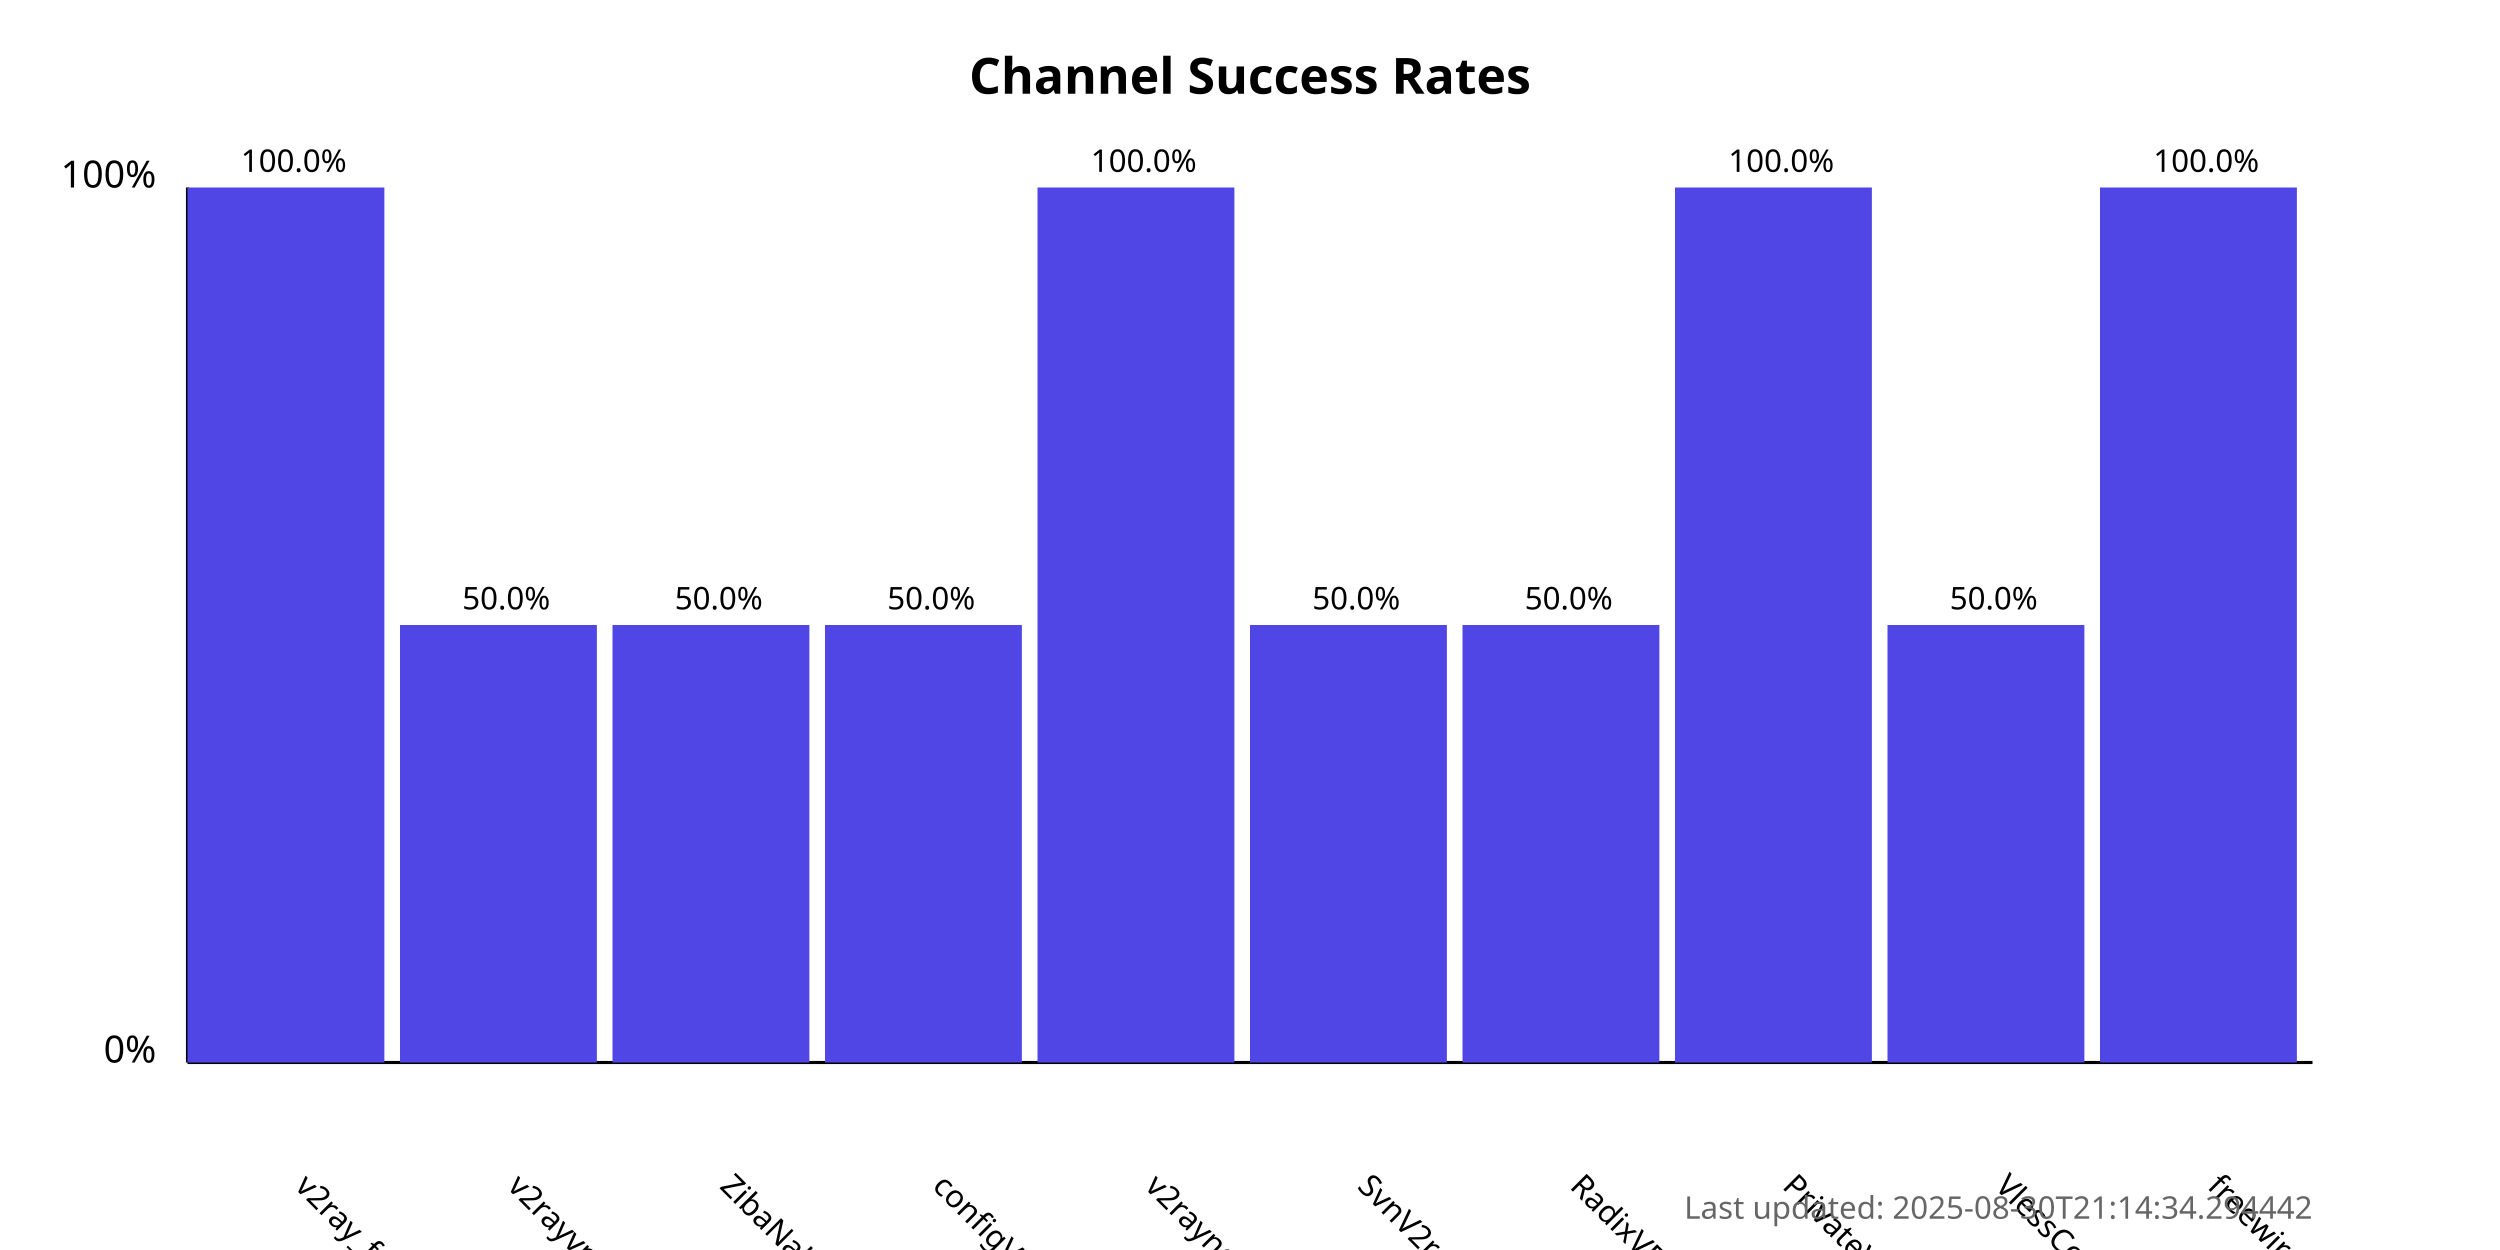
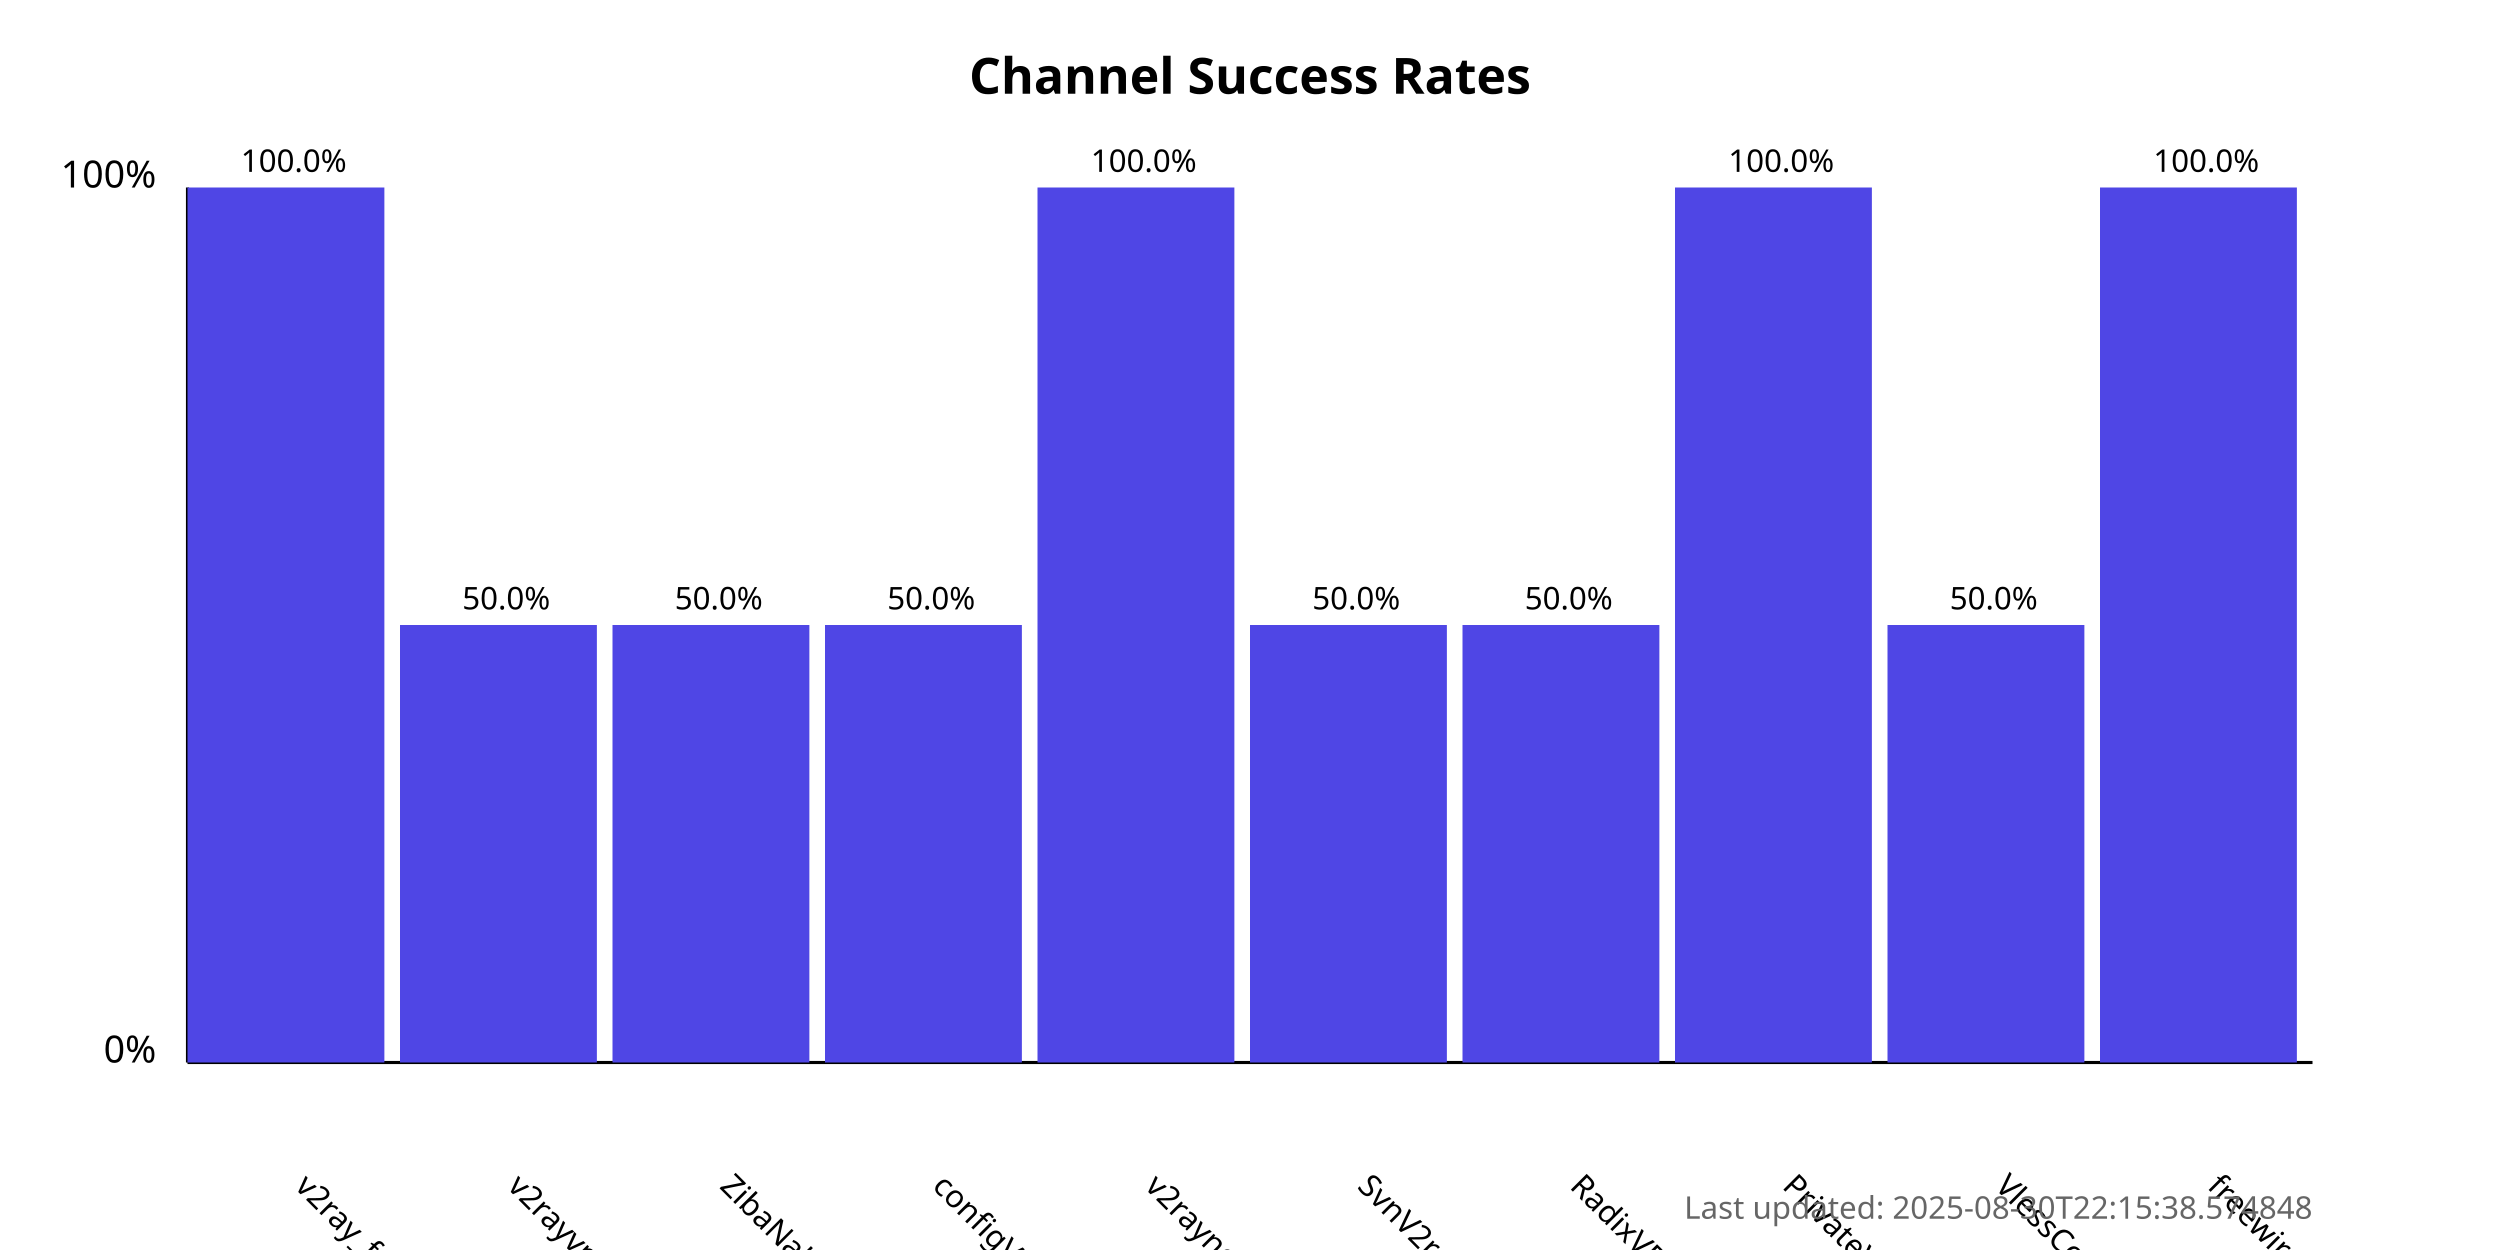
<svg xmlns="http://www.w3.org/2000/svg" width="800" height="400">
  <style>
            .chart-title { font: bold 16px sans-serif; }
            .axis-label { font: 12px sans-serif; }
            .tick-label { font: 10px sans-serif; }
            .bar { fill: #4f46e5; }
            .bar:hover { fill: #6366f1; }
            .timestamp { font: 10px sans-serif; fill: #666; }
        </style>
  <text x="400.0" y="30" text-anchor="middle" class="chart-title">
            Channel Success Rates
        </text>
  <line x1="60" y1="340" x2="60" y2="60" stroke="black" stroke-width="1" />
  <line x1="60" y1="340" x2="740" y2="340" stroke="black" stroke-width="1" />
  <text x="50" y="340" text-anchor="end" class="axis-label">0%</text>
  <text x="50" y="60" text-anchor="end" class="axis-label">100%</text>
  <g>
    <rect x="60" y="60.0" width="63.0" height="280.0" class="bar" />
    <text x="94.0" y="380" transform="rotate(45, 94.0, 380)" text-anchor="start" class="tick-label">
                v2ray_free_conf
            </text>
    <text x="94.0" y="55.0" text-anchor="middle" class="tick-label">
                100.0%
            </text>
  </g>
  <g>
    <rect x="128.0" y="200.0" width="63.0" height="140.0" class="bar" />
    <text x="162.0" y="380" transform="rotate(45, 162.0, 380)" text-anchor="start" class="tick-label">
                v2rayvpno
            </text>
    <text x="162.0" y="195.0" text-anchor="middle" class="tick-label">
                50.0%
            </text>
  </g>
  <g>
    <rect x="196.0" y="200.0" width="63.0" height="140.0" class="bar" />
    <text x="230.0" y="380" transform="rotate(45, 230.0, 380)" text-anchor="start" class="tick-label">
                ZibaNabz
            </text>
    <text x="230.0" y="195.0" text-anchor="middle" class="tick-label">
                50.0%
            </text>
  </g>
  <g>
    <rect x="264.0" y="200.0" width="63.0" height="140.0" class="bar" />
    <text x="298.0" y="380" transform="rotate(45, 298.0, 380)" text-anchor="start" class="tick-label">
                configV2rayForFree
            </text>
    <text x="298.0" y="195.0" text-anchor="middle" class="tick-label">
                50.0%
            </text>
  </g>
  <g>
    <rect x="332.0" y="60.0" width="63.0" height="280.0" class="bar" />
    <text x="366.0" y="380" transform="rotate(45, 366.0, 380)" text-anchor="start" class="tick-label">
                v2rayngvpn
            </text>
    <text x="366.0" y="55.0" text-anchor="middle" class="tick-label">
                100.0%
            </text>
  </g>
  <g>
    <rect x="400.0" y="200.0" width="63.0" height="140.0" class="bar" />
    <text x="434.0" y="380" transform="rotate(45, 434.0, 380)" text-anchor="start" class="tick-label">
                SvnV2ray
            </text>
    <text x="434.0" y="195.0" text-anchor="middle" class="tick-label">
                50.0%
            </text>
  </g>
  <g>
    <rect x="468.0" y="200.0" width="63.0" height="140.0" class="bar" />
    <text x="502.0" y="380" transform="rotate(45, 502.0, 380)" text-anchor="start" class="tick-label">
                RadixVPN
            </text>
    <text x="502.0" y="195.0" text-anchor="middle" class="tick-label">
                50.0%
            </text>
  </g>
  <g>
    <rect x="536.0" y="60.0" width="63.0" height="280.0" class="bar" />
    <text x="570.0" y="380" transform="rotate(45, 570.0, 380)" text-anchor="start" class="tick-label">
                PrivateVPNs
            </text>
    <text x="570.0" y="55.0" text-anchor="middle" class="tick-label">
                100.0%
            </text>
  </g>
  <g>
    <rect x="604.0" y="200.0" width="63.0" height="140.0" class="bar" />
    <text x="638.0" y="380" transform="rotate(45, 638.0, 380)" text-anchor="start" class="tick-label">
                VlessConfig
            </text>
    <text x="638.0" y="195.0" text-anchor="middle" class="tick-label">
                50.0%
            </text>
  </g>
  <g>
    <rect x="672.0" y="60.0" width="63.0" height="280.0" class="bar" />
    <text x="706.0" y="380" transform="rotate(45, 706.0, 380)" text-anchor="start" class="tick-label">
                freewireguard
            </text>
    <text x="706.0" y="55.0" text-anchor="middle" class="tick-label">
                100.0%
            </text>
  </g>
  <text x="740" y="390" text-anchor="end" class="timestamp">
-             Last updated: 2025-08-30T21:14:34.294442
+             Last updated: 2025-08-30T22:15:38.574848
        </text>
</svg>
